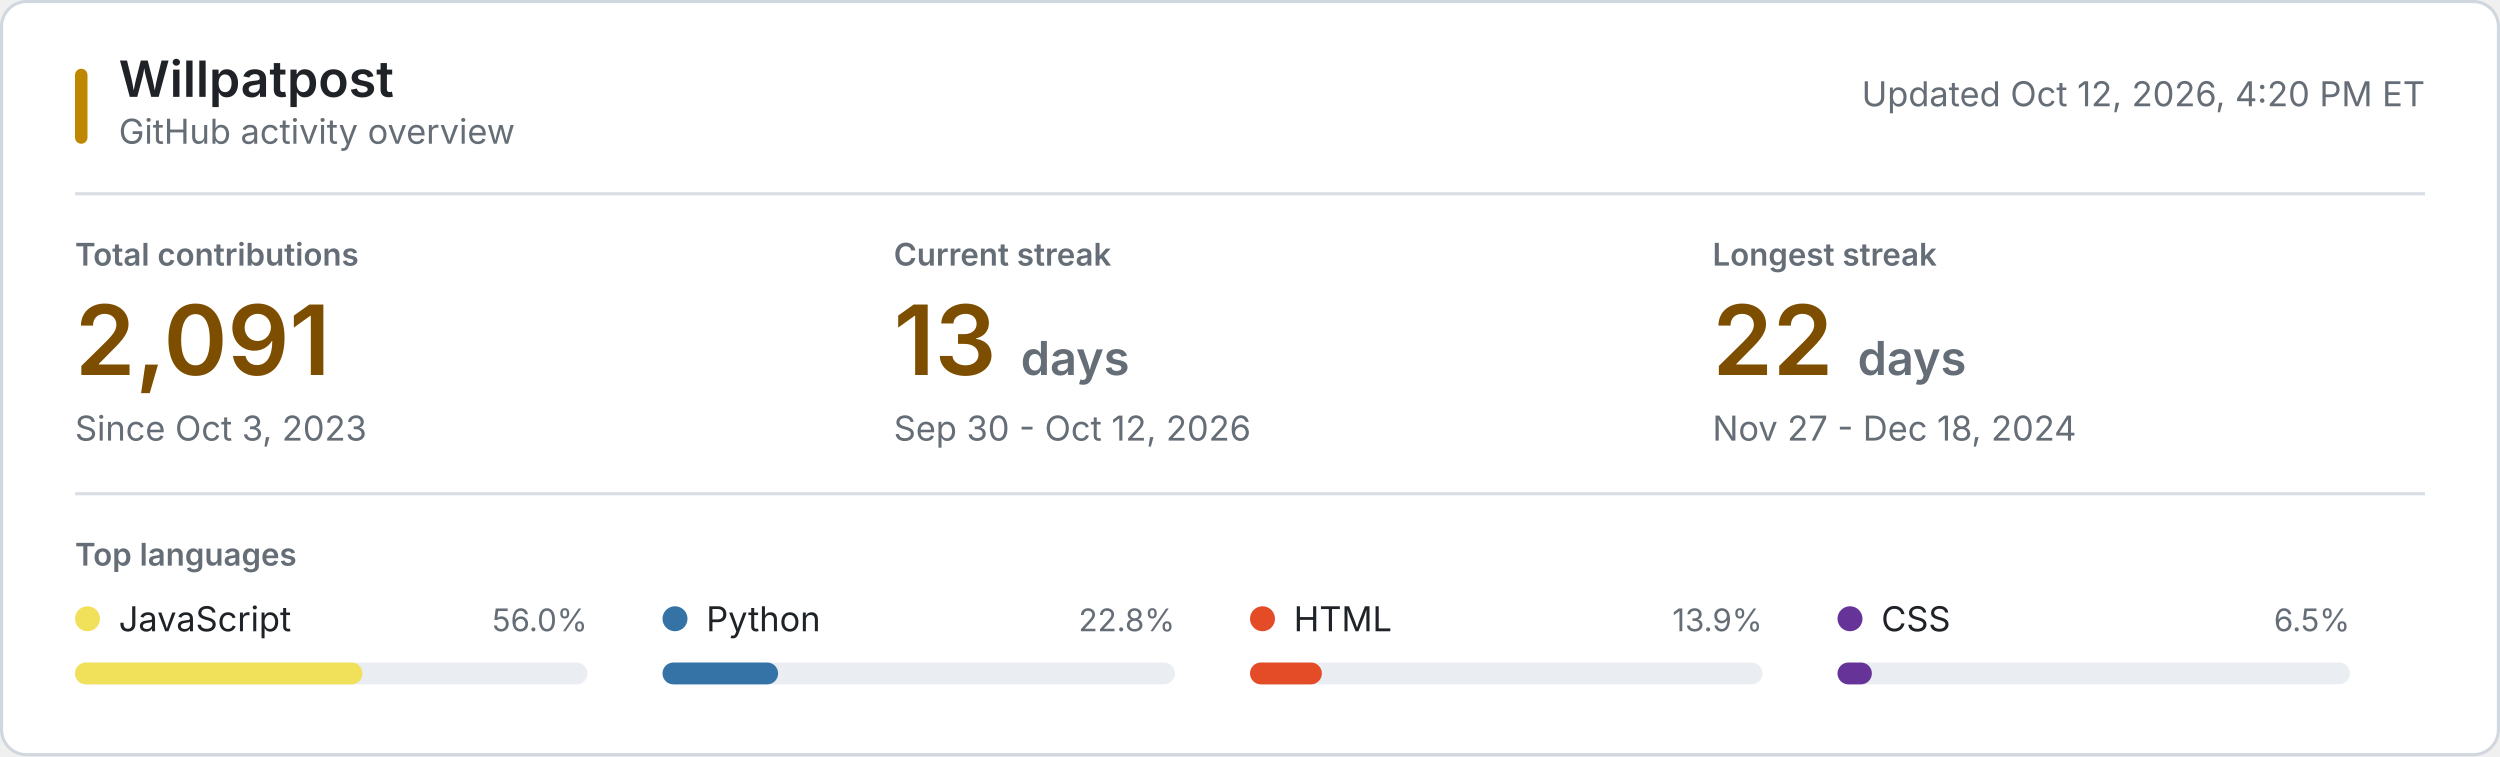
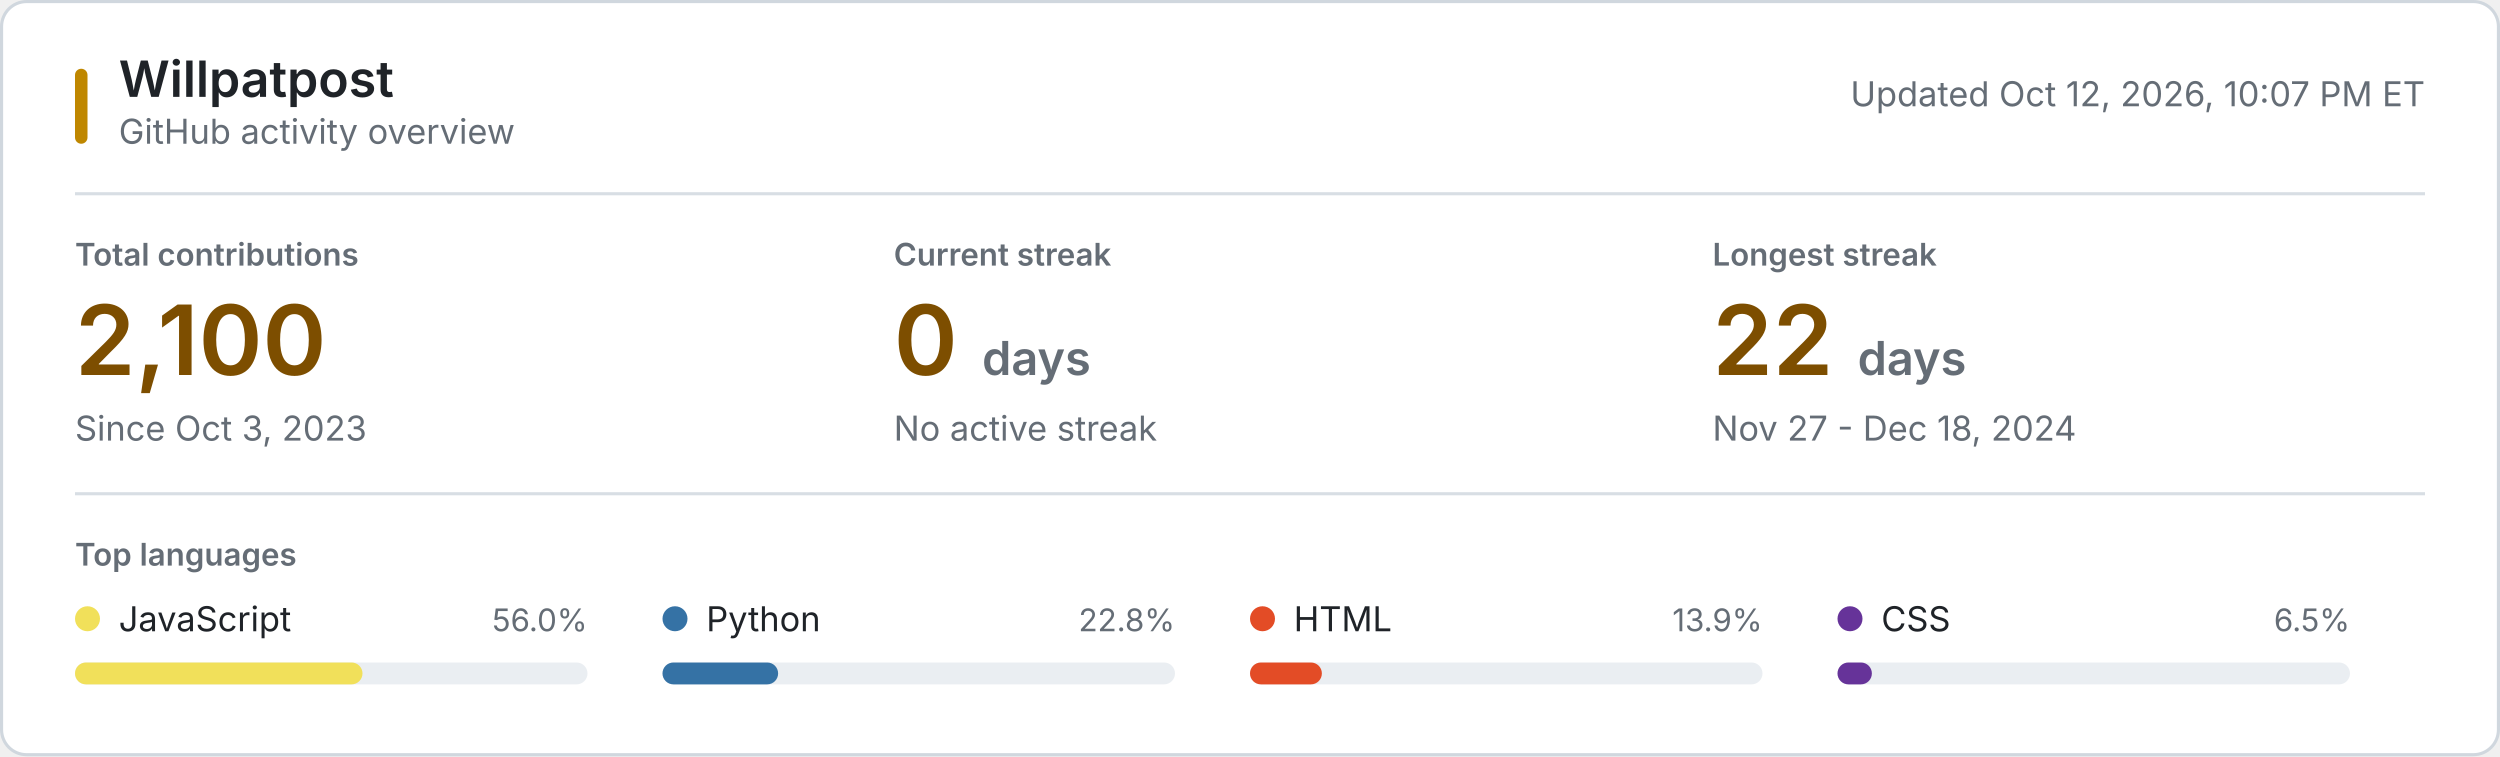
<svg xmlns="http://www.w3.org/2000/svg" style="isolation: isolate" viewBox="0 0 800 242" width="800px" height="242px" role="img" aria-labelledby="title desc">
  <style>
    @keyframes reveal {
      from { opacity: 0.2; }
      to { opacity: 1; }
    }
    .animate { animation: reveal 320ms ease-out both; }
    .background { fill: #ffffff; stroke: #d0d7de; }
    .username { font: 600 16px -apple-system, BlinkMacSystemFont, "Segoe UI", sans-serif; fill: #1f2328; }
    .subtitle, .updated { font: 11px -apple-system, BlinkMacSystemFont, "Segoe UI", sans-serif; fill: #656d76; }
    .section-label, .metric-label { font: 600 10px -apple-system, BlinkMacSystemFont, "Segoe UI", sans-serif; fill: #656d76; }
    .metric-label, .section-label { text-transform: uppercase; }
    .metric-value { font: 600 31px -apple-system, BlinkMacSystemFont, "Segoe UI", sans-serif; fill: #7d4e00; }
    .metric-unit, .metric-note { fill: #656d76; }
    .metric-note { font: 11px -apple-system, BlinkMacSystemFont, "Segoe UI", sans-serif; }
    .language-name { font: 11px -apple-system, BlinkMacSystemFont, "Segoe UI", sans-serif; fill: #1f2328; }
    .language-percent { font: 10px -apple-system, BlinkMacSystemFont, "Segoe UI", sans-serif; fill: #656d76; }
    .language-track { fill: #eaeef2; }
    .empty-state { font: 11px -apple-system, BlinkMacSystemFont, "Segoe UI", sans-serif; fill: #656d76; }
    .rule { stroke: #d8dee4; stroke-width: 1; }
    .accent { fill: #bf8700; }
    @media (prefers-color-scheme: dark) {
      .background { fill: #0d1117; stroke: #30363d; }
      .username, .language-name { fill: #f0f6fc; }
      .subtitle, .updated, .section-label, .metric-label, .metric-unit, .metric-note, .language-percent, .empty-state { fill: #8b949e; }
      .metric-value { fill: #f0c74e; }
      .language-track { fill: #21262d; }
      .rule { stroke: #21262d; }
      .accent { fill: #e3b341; }
    }
    @media (prefers-reduced-motion: reduce) {
      .animate { animation: none; }
    }
  </style>
  <rect class="background" x="0.5" y="0.5" width="799" height="241" rx="8" />
  <rect class="accent" x="24" y="22" width="4" height="24" rx="2" />
  <text class="username" x="38" y="31">Willpatpost</text>
  <text class="subtitle" x="38" y="46">GitHub activity overview</text>
-   <text class="updated" x="776" y="34" text-anchor="end">Updated Oct 12, 2026, 4:20 PM ET</text>
+   <text class="updated" x="776" y="34" text-anchor="end">Updated Oct 12, 2026, 10:07 PM ET</text>
  <line class="rule" x1="24" y1="62" x2="776" y2="62" />
  <g class="animate" style="animation-delay: 20ms">
    <text class="metric-label" x="24" y="85">Total contributions</text>
-     <text class="metric-value" x="24" y="120">2,091</text>
+     <text class="metric-value" x="24" y="120">2,100</text>
    <text class="metric-note" x="24" y="141">Since Oct 3, 2023</text>
  </g>
  <g class="animate" style="animation-delay: 55ms">
    <text class="metric-label" x="286" y="85">Current streak</text>
-     <text class="metric-value" x="286" y="120">13 <tspan class="metric-unit" font-size="15">days</tspan>
+     <text class="metric-value" x="286" y="120">0 <tspan class="metric-unit" font-size="15">days</tspan>
    </text>
-     <text class="metric-note" x="286" y="141">Sep 30 - Oct 12, 2026</text>
+     <text class="metric-note" x="286" y="141">No active streak</text>
  </g>
  <g class="animate" style="animation-delay: 90ms">
    <text class="metric-label" x="548" y="85">Longest streak</text>
    <text class="metric-value" x="548" y="120">22 <tspan class="metric-unit" font-size="15">days</tspan>
    </text>
    <text class="metric-note" x="548" y="141">Nov 27 - Dec 18, 2024</text>
  </g>
  <line class="rule" x1="24" y1="158" x2="776" y2="158" />
  <text class="section-label" x="24" y="181">Top languages</text>
  <g class="animate" style="animation-delay: 120ms">
    <circle cx="28" cy="198" r="4" fill="#f1e05a" />
    <text class="language-name" x="38" y="202">JavaScript</text>
    <text class="language-percent" x="188" y="202" text-anchor="end">56.0%</text>
    <rect class="language-track" x="24" y="212" width="164" height="7" rx="3.5" />
    <rect x="24" y="212" width="92" height="7" rx="3.5" fill="#f1e05a" />
  </g>
  <g class="animate" style="animation-delay: 155ms">
    <circle cx="216" cy="198" r="4" fill="#3572A5" />
    <text class="language-name" x="226" y="202">Python</text>
    <text class="language-percent" x="376" y="202" text-anchor="end">22.8%</text>
    <rect class="language-track" x="212" y="212" width="164" height="7" rx="3.5" />
    <rect x="212" y="212" width="37" height="7" rx="3.5" fill="#3572A5" />
  </g>
  <g class="animate" style="animation-delay: 190ms">
    <circle cx="404" cy="198" r="4" fill="#e34c26" />
    <text class="language-name" x="414" y="202">HTML</text>
    <text class="language-percent" x="564" y="202" text-anchor="end">13.9%</text>
    <rect class="language-track" x="400" y="212" width="164" height="7" rx="3.5" />
    <rect x="400" y="212" width="23" height="7" rx="3.5" fill="#e34c26" />
  </g>
  <g class="animate" style="animation-delay: 225ms">
    <circle cx="592" cy="198" r="4" fill="#663399" />
    <text class="language-name" x="602" y="202">CSS</text>
    <text class="language-percent" x="752" y="202" text-anchor="end">6.5%</text>
    <rect class="language-track" x="588" y="212" width="164" height="7" rx="3.5" />
    <rect x="588" y="212" width="11" height="7" rx="3.5" fill="#663399" />
  </g>
</svg>
